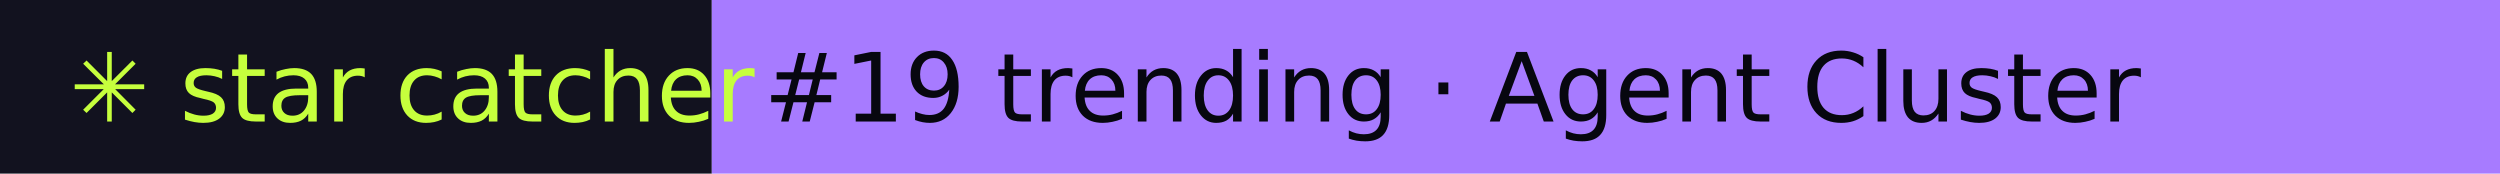
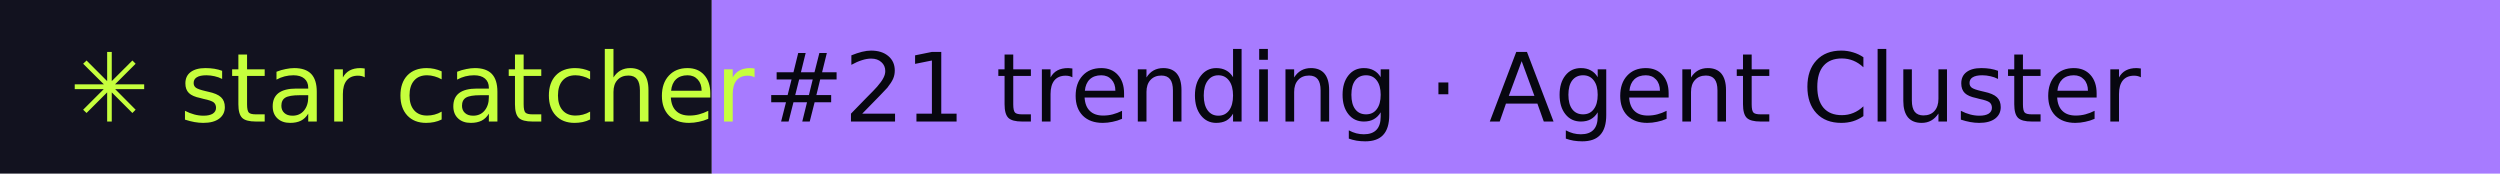
- <svg xmlns="http://www.w3.org/2000/svg" width="288" height="20" role="img" aria-label="star catcher: #19 trending · Agent Cluster">
+ <svg xmlns="http://www.w3.org/2000/svg" width="288" height="20" role="img" aria-label="star catcher: #21 trending · Agent Cluster">
  <rect width="82" height="20" fill="#12121F" />
  <rect x="82" width="206" height="20" fill="#A77BFF" />
  <g font-family="Verdana,DejaVu Sans,sans-serif" font-size="11">
    <text x="8" y="14" fill="#C6FF3D">✳ star catcher</text>
-     <text x="88" y="14" fill="#07070F">#19 trending · Agent Cluster</text>
+     <text x="88" y="14" fill="#07070F">#21 trending · Agent Cluster</text>
  </g>
</svg>
